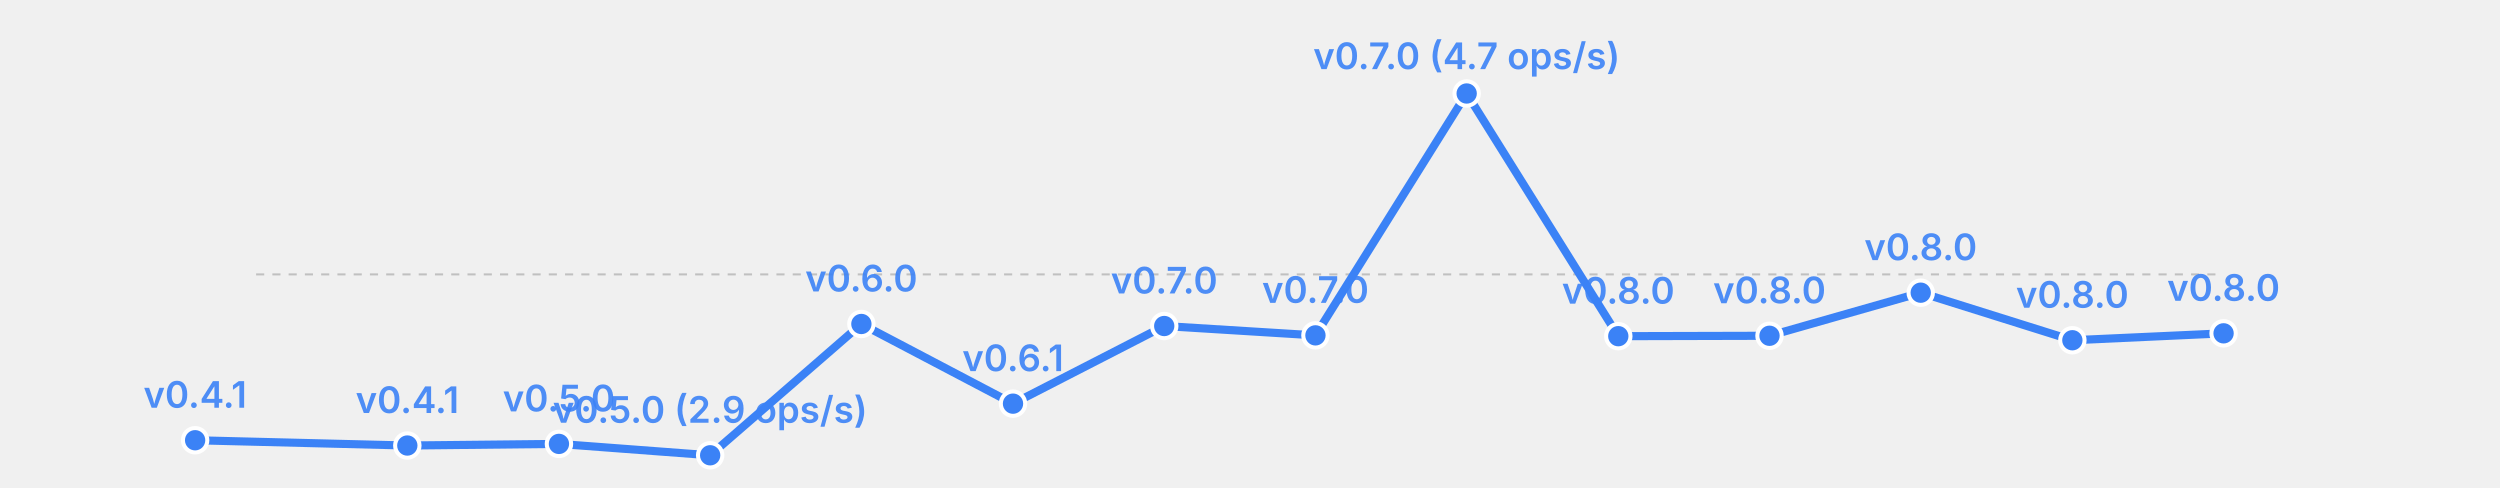
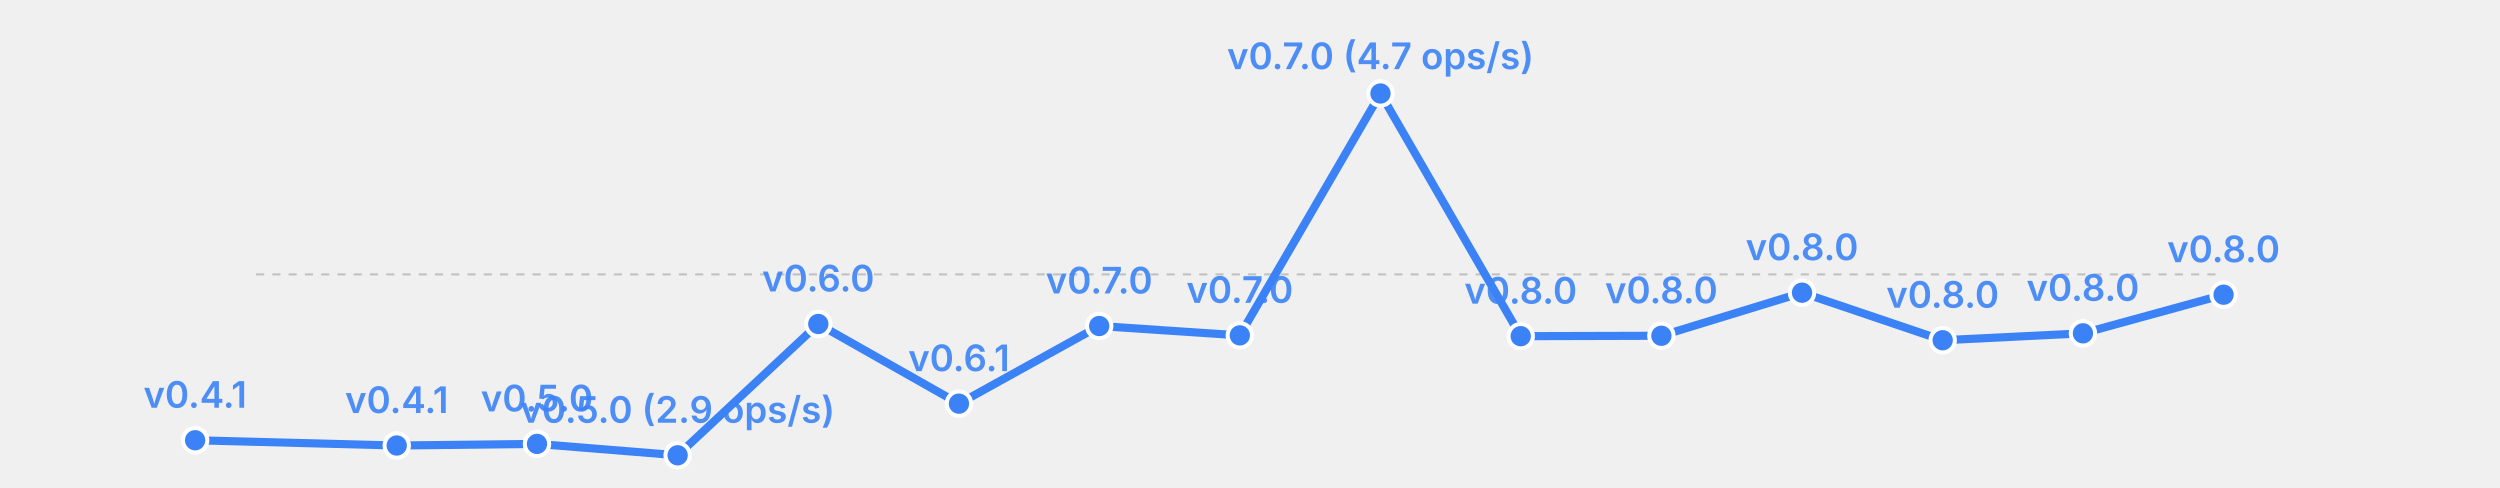
<svg xmlns="http://www.w3.org/2000/svg" width="615" height="120" viewBox="0 0 615 120">
  <rect width="615" height="120" fill="transparent" />
  <line x1="63" y1="67.5" x2="547" y2="67.5" stroke="currentColor" stroke-width="0.5" opacity="0.2" stroke-dasharray="2,2" />
-   <polyline fill="none" stroke="#3b82f6" stroke-width="2" points="48.0,108.3 100.2,109.6 137.5,109.2 174.7,112.0 211.9,79.7 249.2,99.3 286.4,80.2 323.6,82.5 360.8,23.0 398.1,82.7 435.3,82.6 472.5,72.0 509.8,83.7 547.0,82.0" stroke-linecap="round" stroke-linejoin="round" />
+   <polyline fill="none" stroke="#3b82f6" stroke-width="2" points="48.0,108.3 97.6,109.6 132.1,109.2 166.7,112.0 201.3,79.7 235.9,99.3 270.4,80.2 305.0,82.5 339.6,23.0 374.1,82.7 408.7,82.6 443.3,72.0 477.9,83.7 512.4,82.0 547.0,72.5" stroke-linecap="round" stroke-linejoin="round" />
  <circle cx="48.0" cy="108.3" r="3" fill="#3b82f6" stroke="white" stroke-width="1" />
  <text x="48.0" y="100.3" font-size="9" fill="#3b82f6" text-anchor="middle" font-family="system-ui, -apple-system, sans-serif" font-weight="600" opacity="0.9">v0.4.1</text>
-   <circle cx="100.2" cy="109.6" r="3" fill="#3b82f6" stroke="white" stroke-width="1" />
-   <text x="100.2" y="101.6" font-size="9" fill="#3b82f6" text-anchor="middle" font-family="system-ui, -apple-system, sans-serif" font-weight="600" opacity="0.9">v0.4.1</text>
-   <circle cx="137.5" cy="109.2" r="3" fill="#3b82f6" stroke="white" stroke-width="1" />
-   <text x="137.5" y="101.2" font-size="9" fill="#3b82f6" text-anchor="middle" font-family="system-ui, -apple-system, sans-serif" font-weight="600" opacity="0.9">v0.5.0</text>
-   <circle cx="174.7" cy="112.0" r="3" fill="#3b82f6" stroke="white" stroke-width="1" />
-   <text x="174.7" y="104.0" font-size="9" fill="#3b82f6" text-anchor="middle" font-family="system-ui, -apple-system, sans-serif" font-weight="600" opacity="0.9">v0.5.0 (2.9 ops/s)</text>
-   <circle cx="211.9" cy="79.7" r="3" fill="#3b82f6" stroke="white" stroke-width="1" />
-   <text x="211.9" y="71.7" font-size="9" fill="#3b82f6" text-anchor="middle" font-family="system-ui, -apple-system, sans-serif" font-weight="600" opacity="0.9">v0.6.0</text>
-   <circle cx="249.2" cy="99.3" r="3" fill="#3b82f6" stroke="white" stroke-width="1" />
-   <text x="249.2" y="91.3" font-size="9" fill="#3b82f6" text-anchor="middle" font-family="system-ui, -apple-system, sans-serif" font-weight="600" opacity="0.9">v0.6.1</text>
-   <circle cx="286.4" cy="80.2" r="3" fill="#3b82f6" stroke="white" stroke-width="1" />
-   <text x="286.4" y="72.2" font-size="9" fill="#3b82f6" text-anchor="middle" font-family="system-ui, -apple-system, sans-serif" font-weight="600" opacity="0.9">v0.7.0</text>
-   <circle cx="323.6" cy="82.5" r="3" fill="#3b82f6" stroke="white" stroke-width="1" />
-   <text x="323.6" y="74.5" font-size="9" fill="#3b82f6" text-anchor="middle" font-family="system-ui, -apple-system, sans-serif" font-weight="600" opacity="0.9">v0.7.0</text>
-   <circle cx="360.8" cy="23.0" r="3" fill="#3b82f6" stroke="white" stroke-width="1" />
-   <text x="360.8" y="17.0" font-size="9" fill="#3b82f6" text-anchor="middle" font-family="system-ui, -apple-system, sans-serif" font-weight="600" opacity="0.9">v0.7.0 (4.7 ops/s)</text>
-   <circle cx="398.1" cy="82.7" r="3" fill="#3b82f6" stroke="white" stroke-width="1" />
-   <text x="398.1" y="74.7" font-size="9" fill="#3b82f6" text-anchor="middle" font-family="system-ui, -apple-system, sans-serif" font-weight="600" opacity="0.9">v0.8.0</text>
-   <circle cx="435.3" cy="82.6" r="3" fill="#3b82f6" stroke="white" stroke-width="1" />
-   <text x="435.3" y="74.6" font-size="9" fill="#3b82f6" text-anchor="middle" font-family="system-ui, -apple-system, sans-serif" font-weight="600" opacity="0.9">v0.8.0</text>
-   <circle cx="472.5" cy="72.0" r="3" fill="#3b82f6" stroke="white" stroke-width="1" />
-   <text x="472.5" y="64.0" font-size="9" fill="#3b82f6" text-anchor="middle" font-family="system-ui, -apple-system, sans-serif" font-weight="600" opacity="0.9">v0.8.0</text>
-   <circle cx="509.8" cy="83.7" r="3" fill="#3b82f6" stroke="white" stroke-width="1" />
-   <text x="509.8" y="75.7" font-size="9" fill="#3b82f6" text-anchor="middle" font-family="system-ui, -apple-system, sans-serif" font-weight="600" opacity="0.9">v0.8.0</text>
-   <circle cx="547.0" cy="82.0" r="3" fill="#3b82f6" stroke="white" stroke-width="1" />
-   <text x="547.0" y="74.0" font-size="9" fill="#3b82f6" text-anchor="middle" font-family="system-ui, -apple-system, sans-serif" font-weight="600" opacity="0.9">v0.8.0</text>
+   <circle cx="97.6" cy="109.6" r="3" fill="#3b82f6" stroke="white" stroke-width="1" />
+   <text x="97.6" y="101.6" font-size="9" fill="#3b82f6" text-anchor="middle" font-family="system-ui, -apple-system, sans-serif" font-weight="600" opacity="0.9">v0.4.1</text>
+   <circle cx="132.1" cy="109.2" r="3" fill="#3b82f6" stroke="white" stroke-width="1" />
+   <text x="132.1" y="101.2" font-size="9" fill="#3b82f6" text-anchor="middle" font-family="system-ui, -apple-system, sans-serif" font-weight="600" opacity="0.9">v0.5.0</text>
+   <circle cx="166.7" cy="112.0" r="3" fill="#3b82f6" stroke="white" stroke-width="1" />
+   <text x="166.7" y="104.0" font-size="9" fill="#3b82f6" text-anchor="middle" font-family="system-ui, -apple-system, sans-serif" font-weight="600" opacity="0.9">v0.5.0 (2.9 ops/s)</text>
+   <circle cx="201.3" cy="79.7" r="3" fill="#3b82f6" stroke="white" stroke-width="1" />
+   <text x="201.3" y="71.7" font-size="9" fill="#3b82f6" text-anchor="middle" font-family="system-ui, -apple-system, sans-serif" font-weight="600" opacity="0.9">v0.6.0</text>
+   <circle cx="235.9" cy="99.3" r="3" fill="#3b82f6" stroke="white" stroke-width="1" />
+   <text x="235.9" y="91.3" font-size="9" fill="#3b82f6" text-anchor="middle" font-family="system-ui, -apple-system, sans-serif" font-weight="600" opacity="0.9">v0.6.1</text>
+   <circle cx="270.4" cy="80.2" r="3" fill="#3b82f6" stroke="white" stroke-width="1" />
+   <text x="270.4" y="72.2" font-size="9" fill="#3b82f6" text-anchor="middle" font-family="system-ui, -apple-system, sans-serif" font-weight="600" opacity="0.9">v0.7.0</text>
+   <circle cx="305.0" cy="82.5" r="3" fill="#3b82f6" stroke="white" stroke-width="1" />
+   <text x="305.0" y="74.5" font-size="9" fill="#3b82f6" text-anchor="middle" font-family="system-ui, -apple-system, sans-serif" font-weight="600" opacity="0.9">v0.7.0</text>
+   <circle cx="339.6" cy="23.0" r="3" fill="#3b82f6" stroke="white" stroke-width="1" />
+   <text x="339.6" y="17.0" font-size="9" fill="#3b82f6" text-anchor="middle" font-family="system-ui, -apple-system, sans-serif" font-weight="600" opacity="0.9">v0.7.0 (4.7 ops/s)</text>
+   <circle cx="374.1" cy="82.7" r="3" fill="#3b82f6" stroke="white" stroke-width="1" />
+   <text x="374.1" y="74.7" font-size="9" fill="#3b82f6" text-anchor="middle" font-family="system-ui, -apple-system, sans-serif" font-weight="600" opacity="0.9">v0.8.0</text>
+   <circle cx="408.7" cy="82.6" r="3" fill="#3b82f6" stroke="white" stroke-width="1" />
+   <text x="408.7" y="74.6" font-size="9" fill="#3b82f6" text-anchor="middle" font-family="system-ui, -apple-system, sans-serif" font-weight="600" opacity="0.9">v0.8.0</text>
+   <circle cx="443.3" cy="72.0" r="3" fill="#3b82f6" stroke="white" stroke-width="1" />
+   <text x="443.3" y="64.0" font-size="9" fill="#3b82f6" text-anchor="middle" font-family="system-ui, -apple-system, sans-serif" font-weight="600" opacity="0.9">v0.8.0</text>
+   <circle cx="477.9" cy="83.7" r="3" fill="#3b82f6" stroke="white" stroke-width="1" />
+   <text x="477.9" y="75.7" font-size="9" fill="#3b82f6" text-anchor="middle" font-family="system-ui, -apple-system, sans-serif" font-weight="600" opacity="0.9">v0.8.0</text>
+   <circle cx="512.4" cy="82.0" r="3" fill="#3b82f6" stroke="white" stroke-width="1" />
+   <text x="512.4" y="74.0" font-size="9" fill="#3b82f6" text-anchor="middle" font-family="system-ui, -apple-system, sans-serif" font-weight="600" opacity="0.9">v0.8.0</text>
+   <circle cx="547.0" cy="72.5" r="3" fill="#3b82f6" stroke="white" stroke-width="1" />
+   <text x="547.0" y="64.5" font-size="9" fill="#3b82f6" text-anchor="middle" font-family="system-ui, -apple-system, sans-serif" font-weight="600" opacity="0.9">v0.8.0</text>
</svg>
